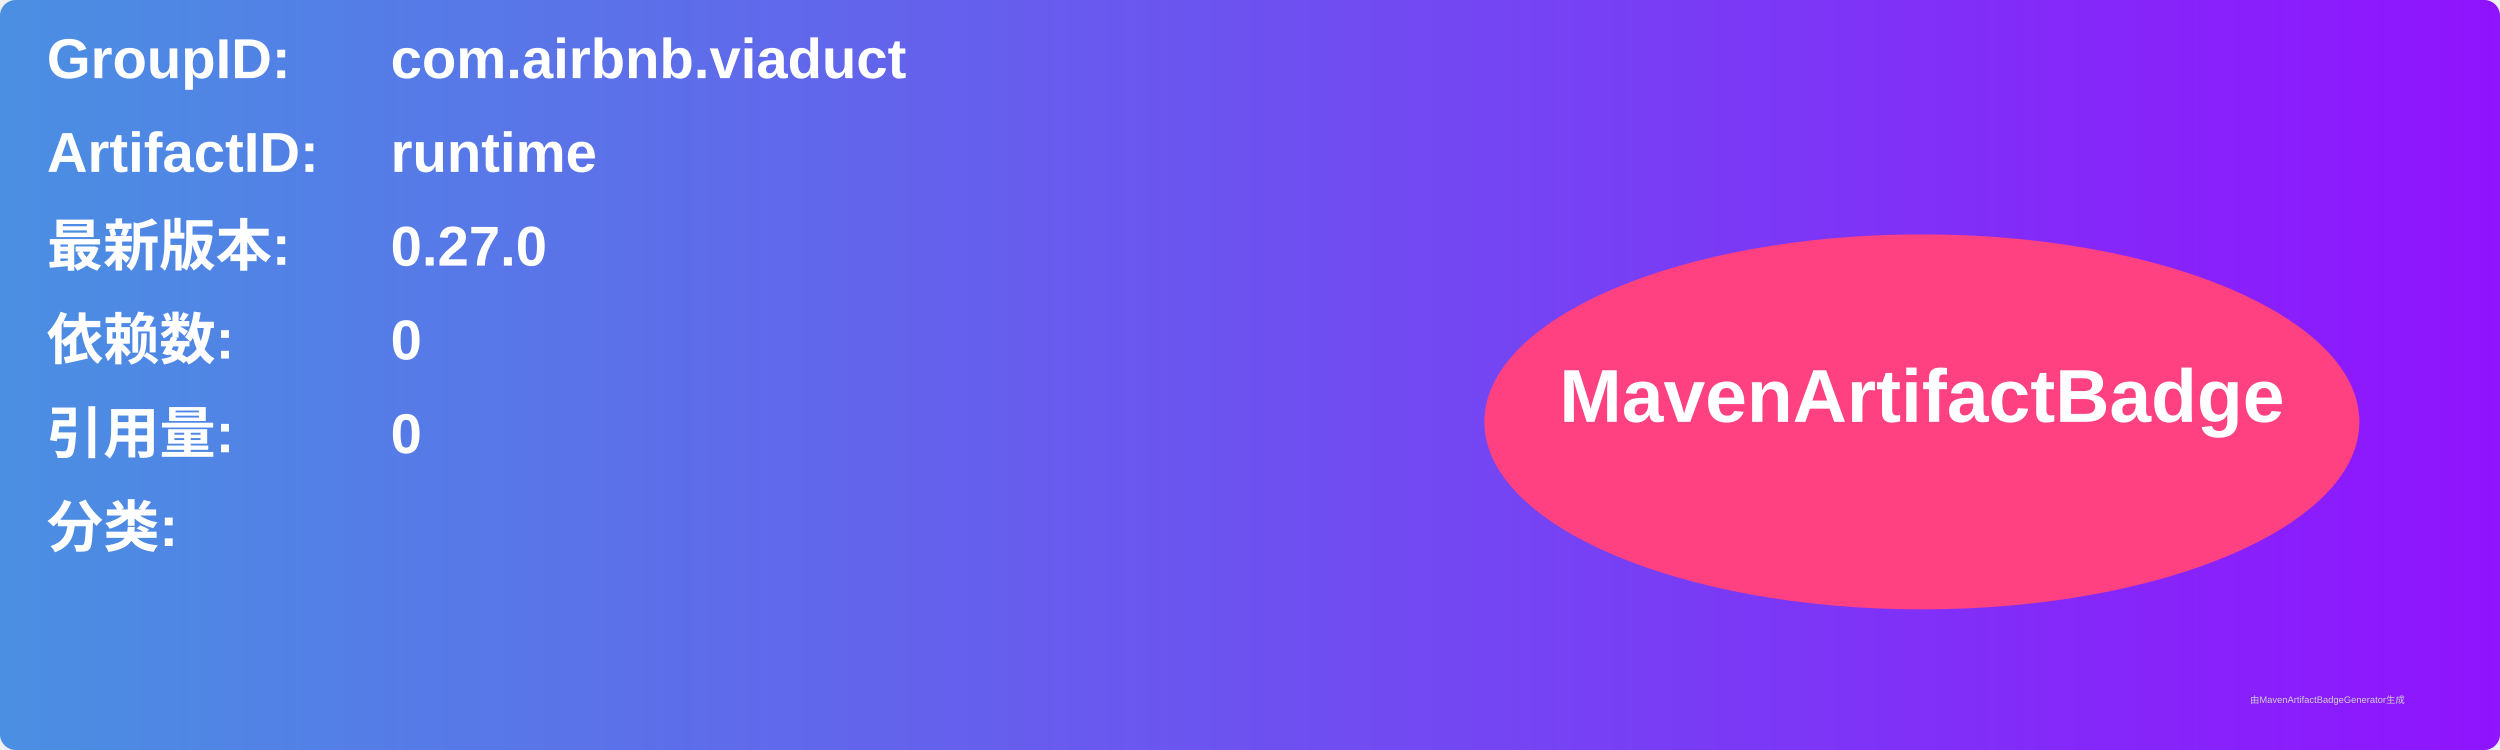
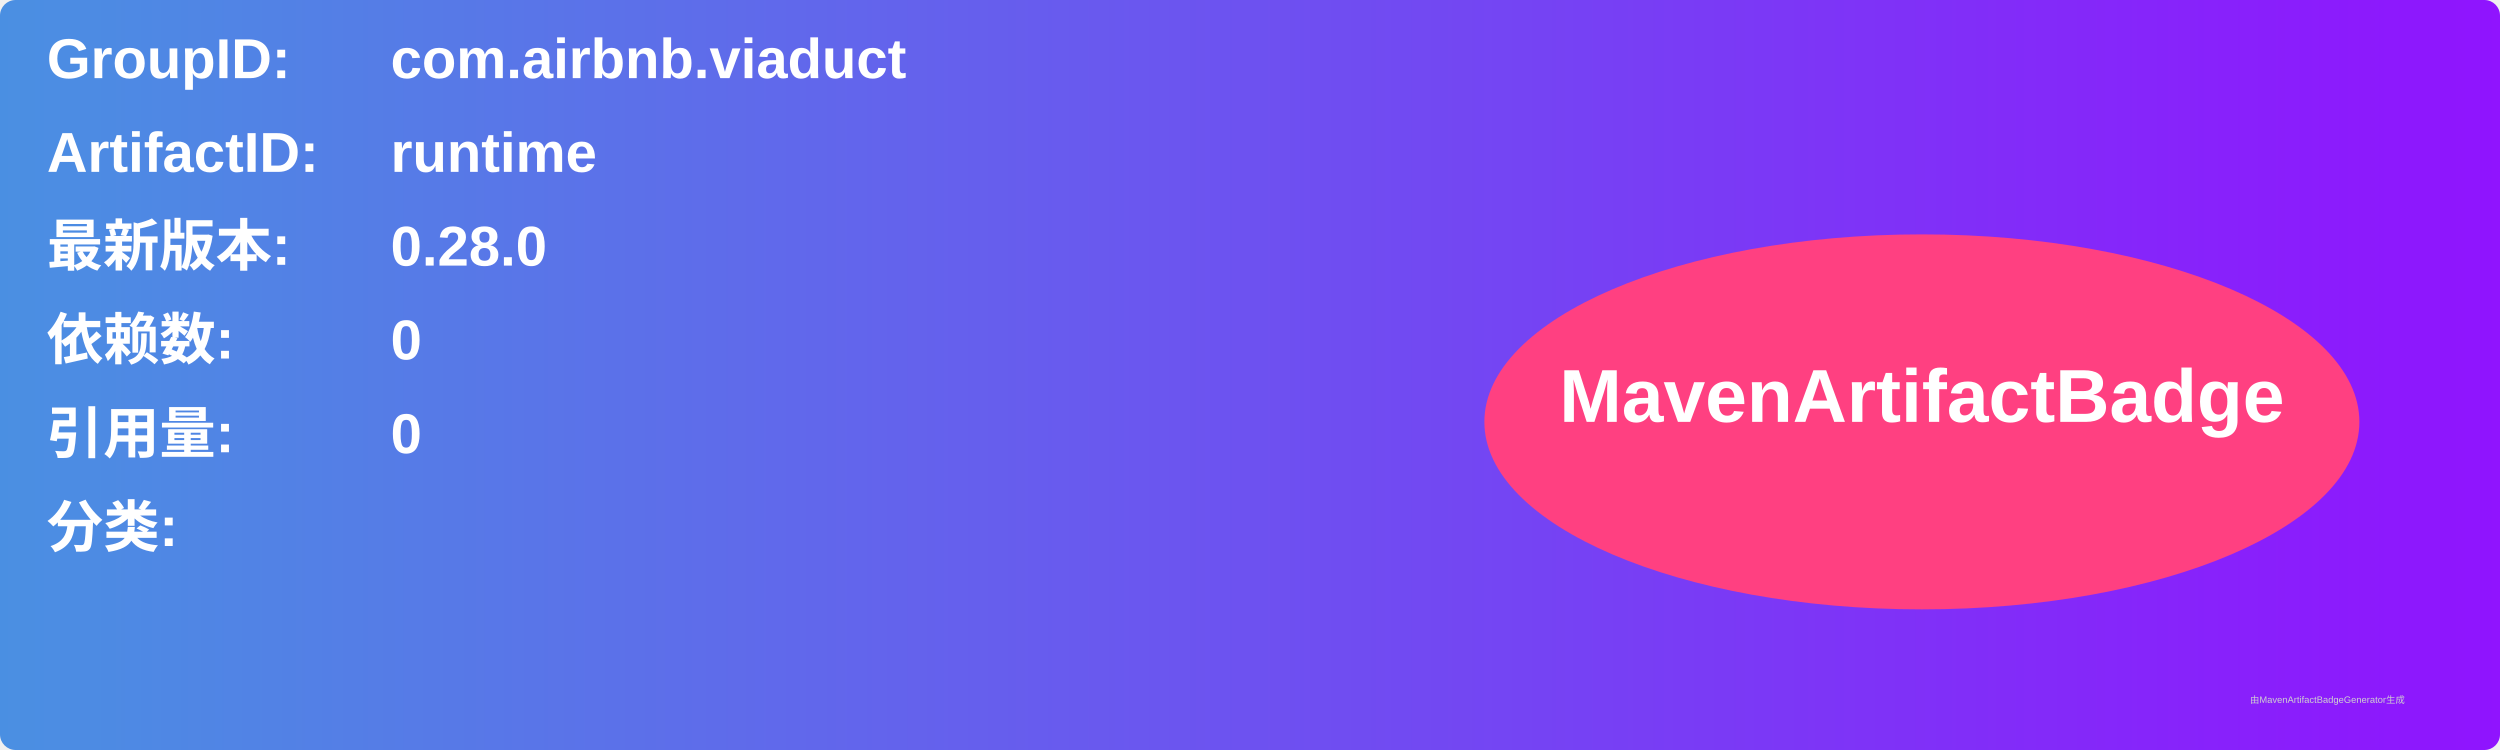
<svg xmlns="http://www.w3.org/2000/svg" width="800" height="240" viewBox="0 0 800 240">
  <linearGradient id="grad" x1="0%" y1="0%" x2="100%" y2="0%">
    <stop offset="0%" stop-color="#4a90e2" />
    <stop offset="100%" stop-color="#9013fe" />
  </linearGradient>
  <rect width="100%" height="100%" rx="5" ry="5" fill="url(#grad)" />
  <g transform="translate(15, 15)">
    <text x="0" y="10" font-family="Arial" font-size="18" fill="white" font-weight="bold" width="260">GroupID:</text>
    <text x="110" y="10" font-family="Arial" font-size="18" fill="white" font-weight="bold" width="460">com.airbnb.viaduct</text>
    <text x="0" y="40" font-family="Arial" font-size="18" fill="white" font-weight="bold" width="260">ArtifactID:</text>
    <text x="110" y="40" font-family="Arial" font-size="18" fill="white" font-weight="bold" width="460">runtime</text>
    <text x="0" y="70" font-family="Arial" font-size="18" fill="white" font-weight="bold">最新版本:</text>
    <text x="110" y="70" font-family="Arial" font-size="18" fill="white" font-weight="bold">
-       <tspan font-weight="bold">0.27.0</tspan>
+       <tspan font-weight="bold">0.28.0</tspan>
    </text>
    <text x="0" y="100" font-family="Arial" font-size="18" fill="white" font-weight="bold">依赖数: </text>
    <text x="110" y="100" font-family="Arial" font-size="18" fill="white">
      <tspan font-weight="bold">0</tspan>
    </text>
    <text x="0" y="130" font-family="Arial" font-size="18" fill="white" font-weight="bold">引用量: </text>
    <text x="110" y="130" font-family="Arial" font-size="18" fill="white">
      <tspan font-weight="bold">0</tspan>
    </text>
    <text x="0" y="160" font-family="Arial" font-size="18" fill="white" font-weight="bold">分类:</text>
    <text x="10" y="190" font-family="Arial" font-size="10" fill="white">
      <tspan font-weight="bold" />
    </text>
    <ellipse cx="600" cy="120" rx="140" ry="60" fill="#ff4081" />
    <text x="600" y="120" text-anchor="middle" font-family="Arial" font-size="24" fill="white" font-weight="bold">MavenArtifactBadge</text>
  </g>
  <text x="720" y="225" font-family="Arial" font-size="3" fill="#d0d0d0">由MavenArtifactBadgeGenerator生成</text>
</svg>
